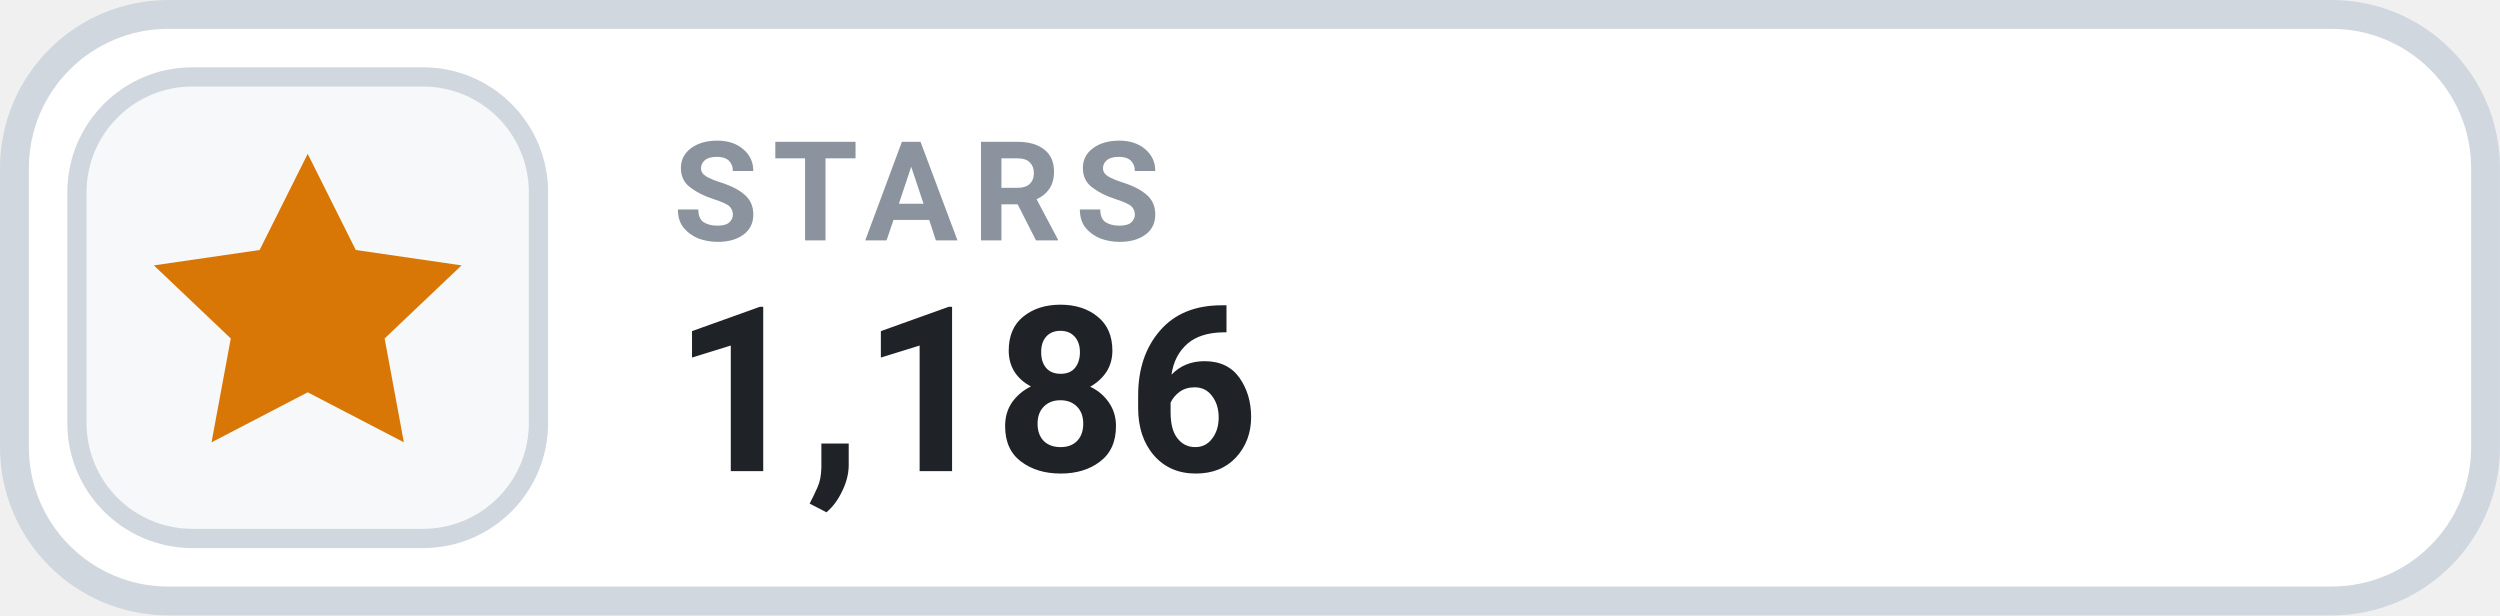
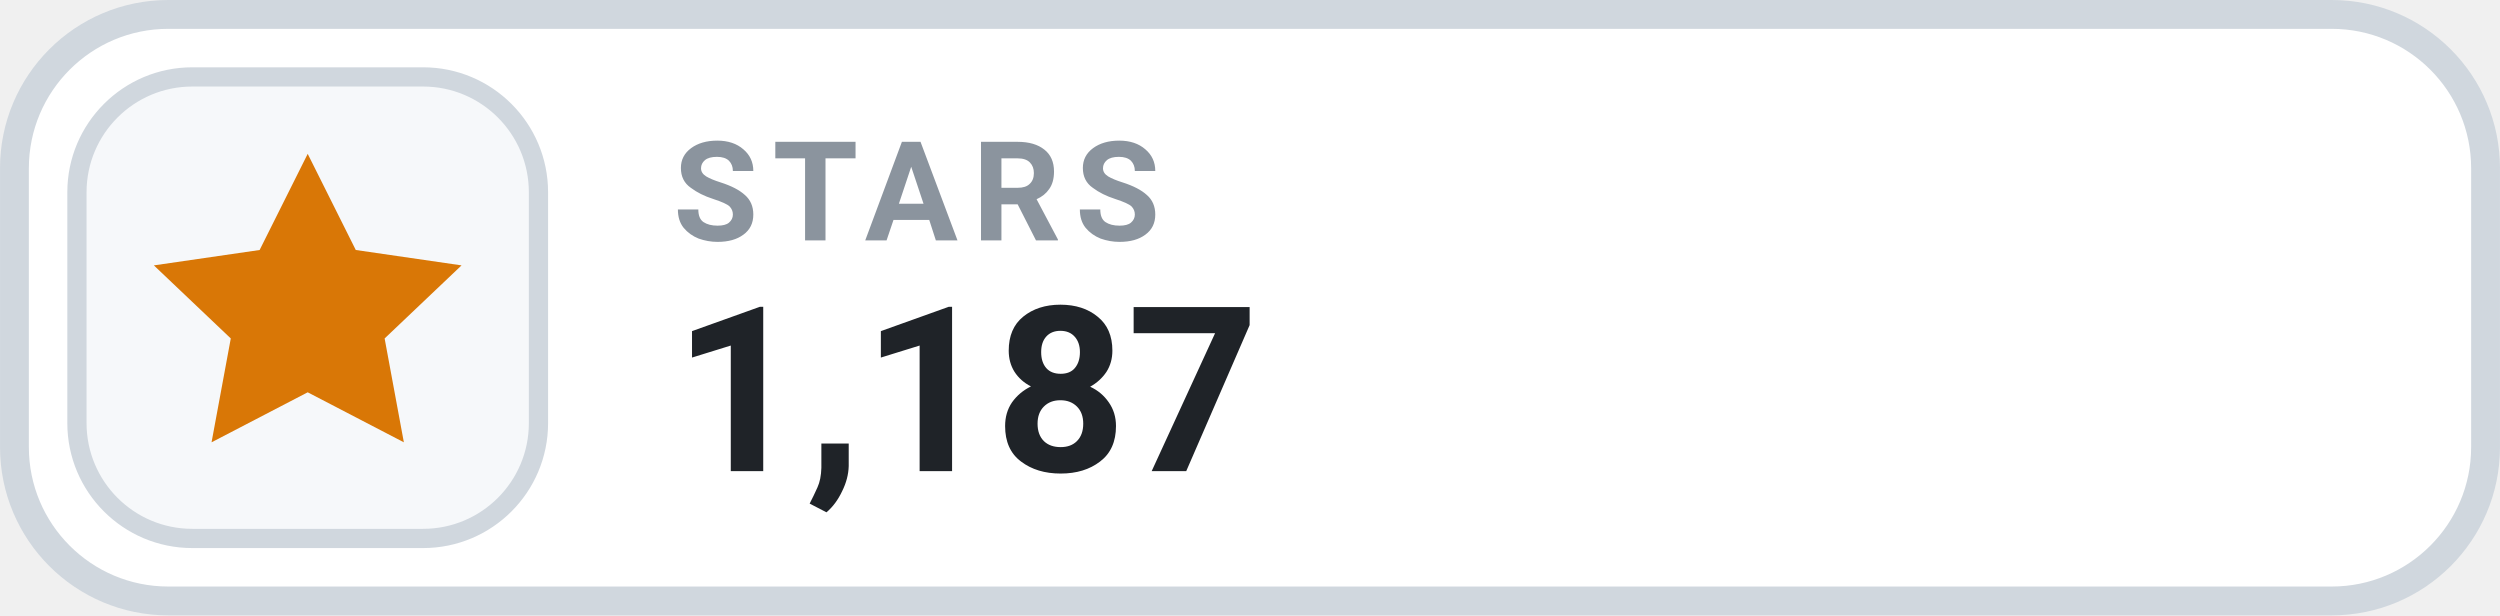
- <svg xmlns="http://www.w3.org/2000/svg" width="126" height="31.015" viewBox="0 0 130 32" role="img" aria-label="STARS 1,186">
+ <svg xmlns="http://www.w3.org/2000/svg" width="126" height="31.015" viewBox="0 0 130 32" role="img" aria-label="STARS 1,187">
  <rect x=".75" y=".75" width="128.5" height="30.5" rx="8" fill="#FFFFFF" stroke="#D0D7DE" stroke-width="1.5" />
  <rect x="4" y="4" width="24" height="24" rx="6" fill="#F6F8FA" stroke="#D0D7DE" stroke-width="1" />
  <g transform="translate(16 16)" style="color:#D97706;">
    <path d="M0 -8 l2.5 5 5.5 .8 -4 3.8 1 5.4 -5 -2.6 -5 2.6 1 -5.4 -4 -3.8 5.5 -.8 Z" fill="currentColor" />
  </g>
  <text x="35" y="12.5" fill="#8B949E" font-family="-apple-system,BlinkMacSystemFont,'Segoe UI',Roboto,Helvetica,Arial,sans-serif" font-size="7.2" font-weight="700" letter-spacing=".75">STARS</text>
-   <text x="35" y="24.5" fill="#1F2328" font-family="-apple-system,BlinkMacSystemFont,'Segoe UI',Roboto,Helvetica,Arial,sans-serif" font-size="12" font-weight="700">1,186</text>
+   <text x="35" y="24.5" fill="#1F2328" font-family="-apple-system,BlinkMacSystemFont,'Segoe UI',Roboto,Helvetica,Arial,sans-serif" font-size="12" font-weight="700">1,187</text>
</svg>
